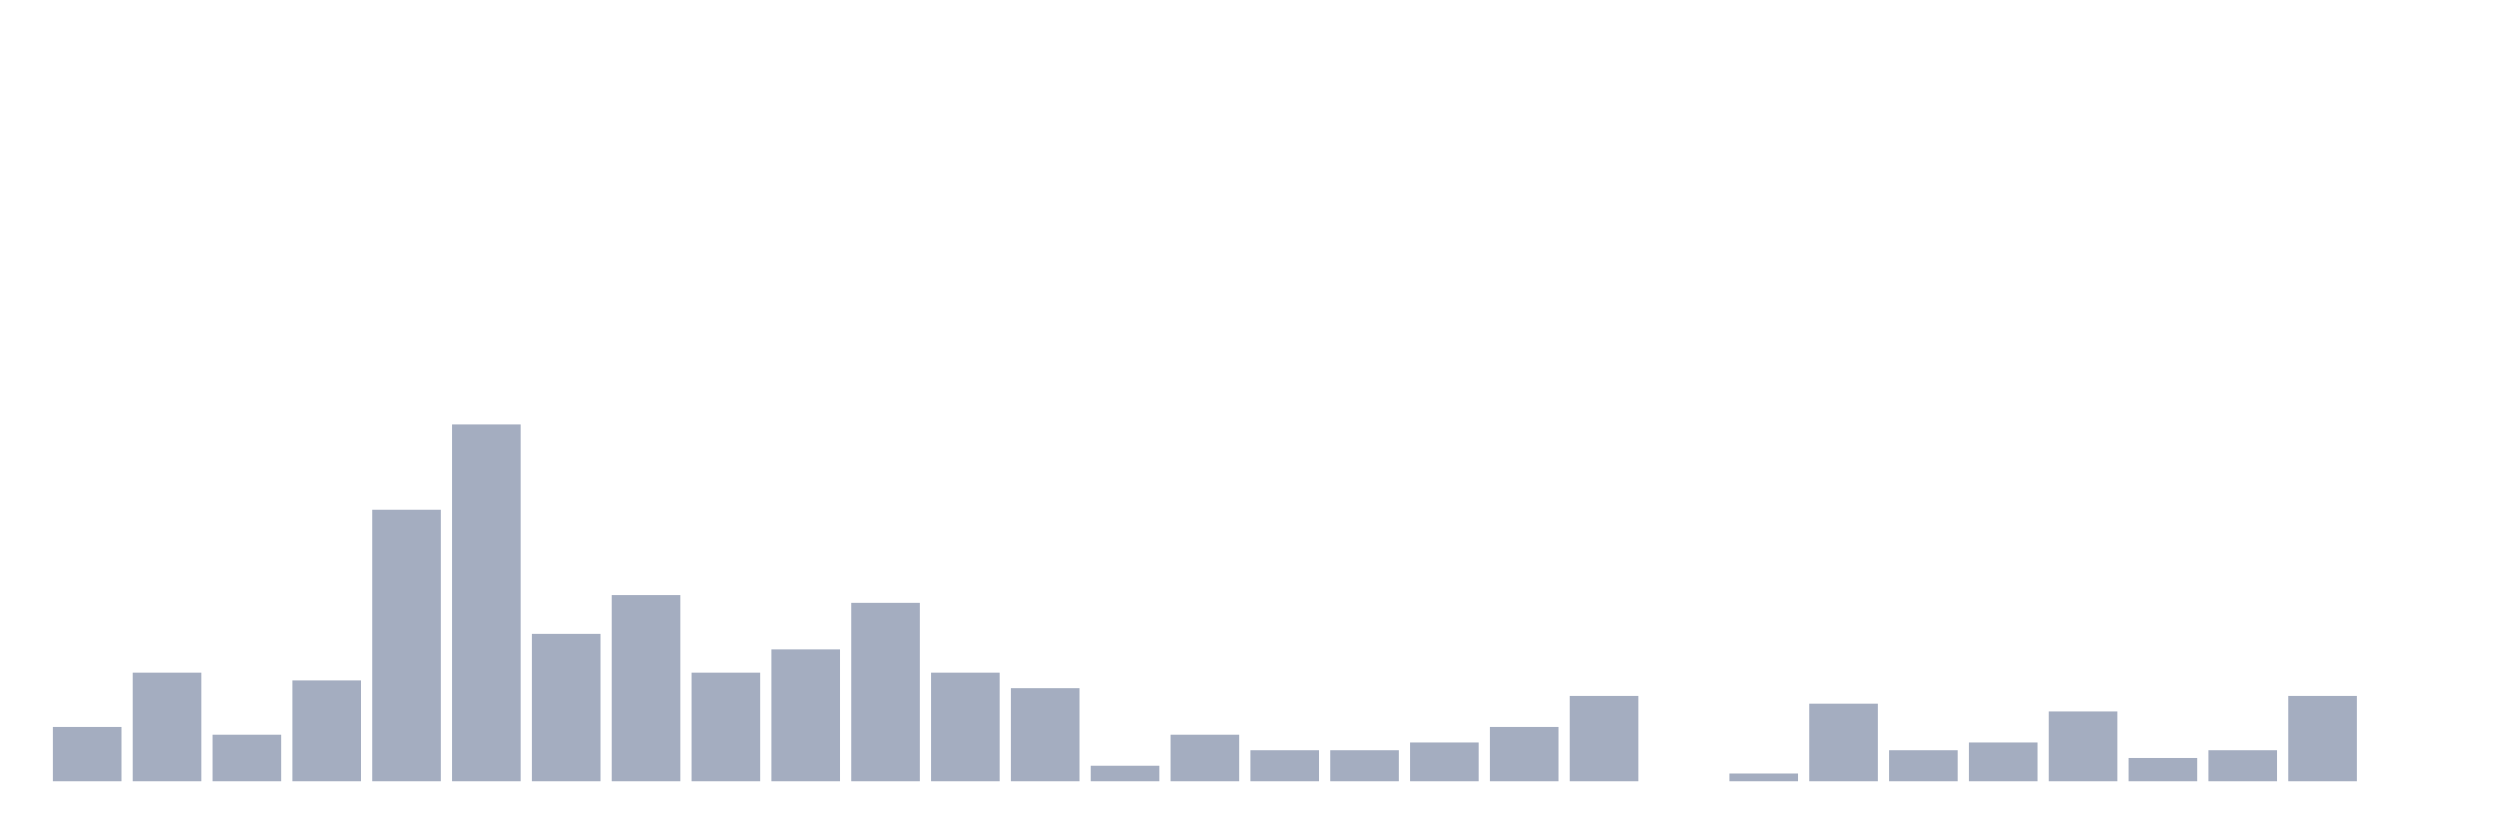
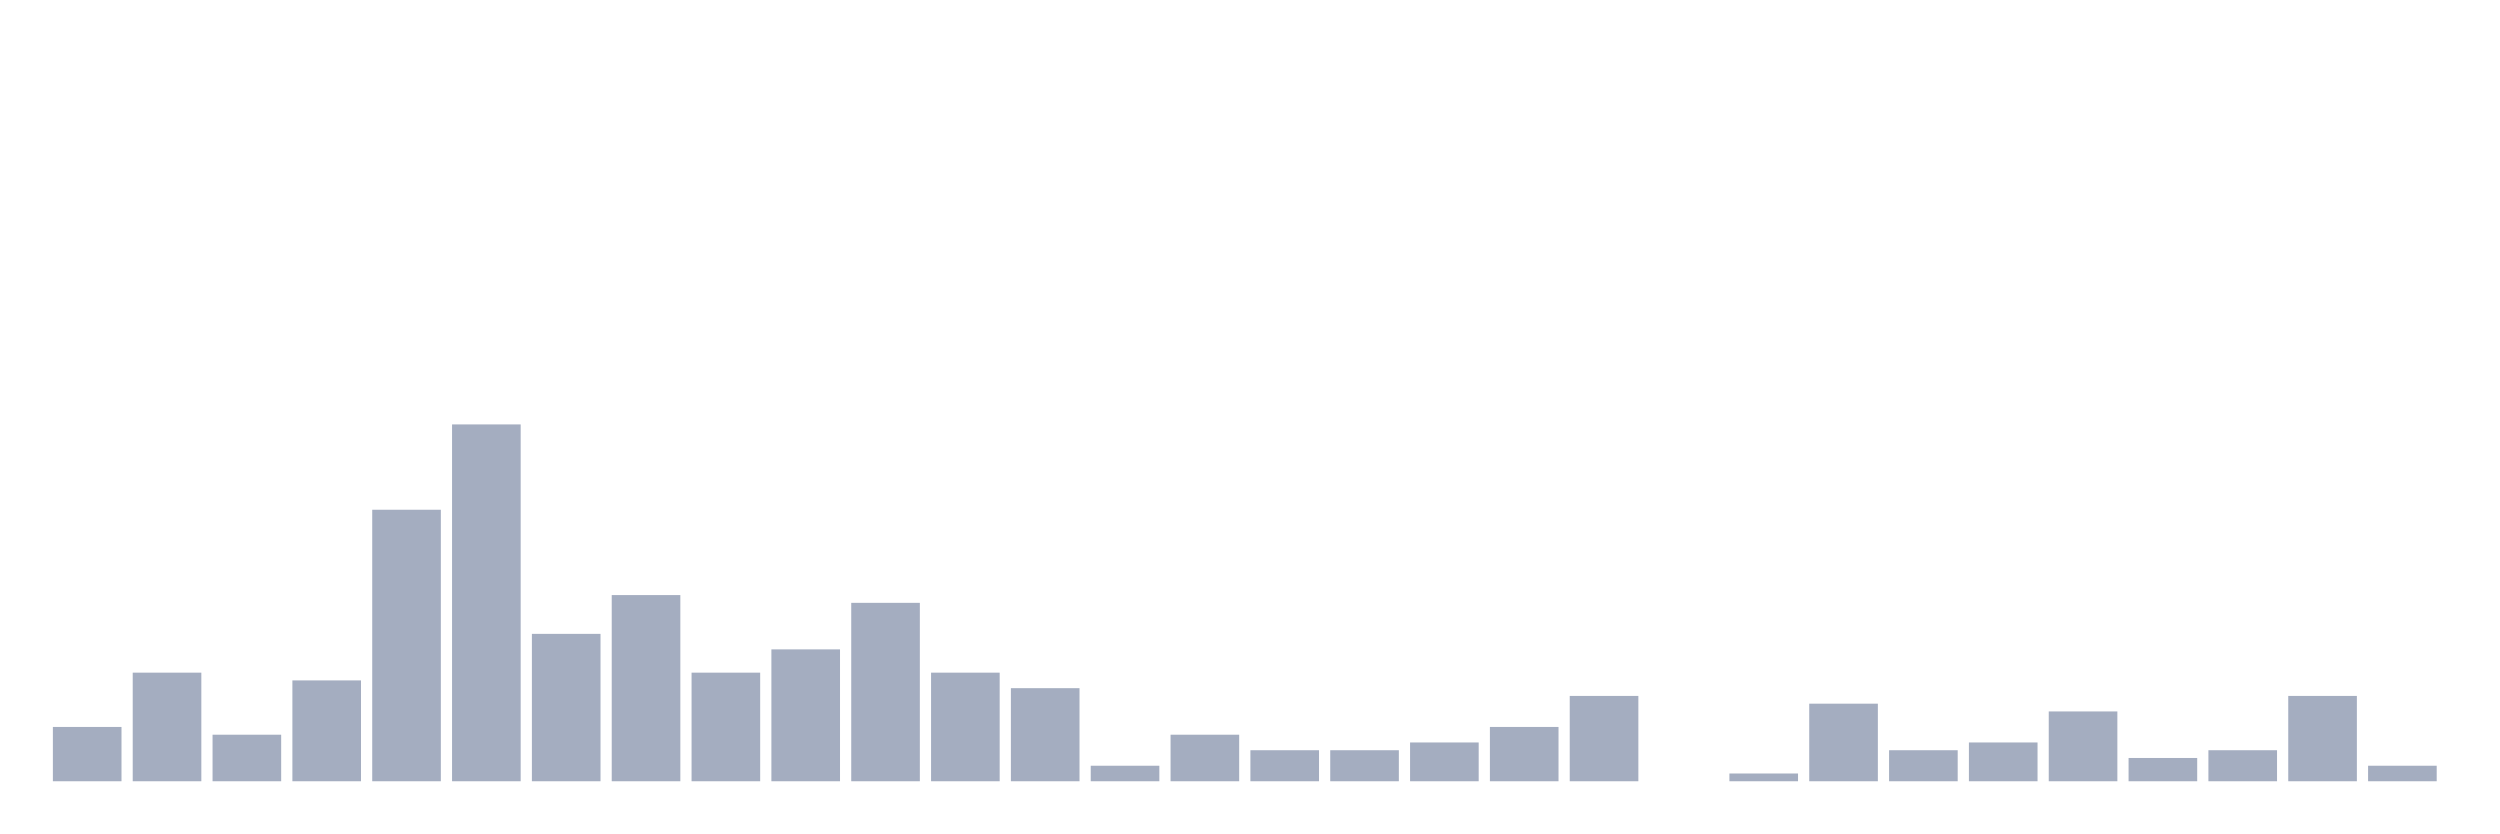
<svg xmlns="http://www.w3.org/2000/svg" viewBox="0 0 480 160">
  <g transform="translate(10,10)">
    <rect class="bar" x="0.153" width="13.175" y="129.574" height="10.426" fill="rgb(164,173,192)" />
    <rect class="bar" x="15.482" width="13.175" y="119.149" height="20.851" fill="rgb(164,173,192)" />
    <rect class="bar" x="30.81" width="13.175" y="131.064" height="8.936" fill="rgb(164,173,192)" />
    <rect class="bar" x="46.138" width="13.175" y="120.638" height="19.362" fill="rgb(164,173,192)" />
    <rect class="bar" x="61.466" width="13.175" y="87.872" height="52.128" fill="rgb(164,173,192)" />
    <rect class="bar" x="76.794" width="13.175" y="71.489" height="68.511" fill="rgb(164,173,192)" />
    <rect class="bar" x="92.123" width="13.175" y="111.702" height="28.298" fill="rgb(164,173,192)" />
    <rect class="bar" x="107.451" width="13.175" y="104.255" height="35.745" fill="rgb(164,173,192)" />
    <rect class="bar" x="122.779" width="13.175" y="119.149" height="20.851" fill="rgb(164,173,192)" />
    <rect class="bar" x="138.107" width="13.175" y="114.681" height="25.319" fill="rgb(164,173,192)" />
    <rect class="bar" x="153.436" width="13.175" y="105.745" height="34.255" fill="rgb(164,173,192)" />
    <rect class="bar" x="168.764" width="13.175" y="119.149" height="20.851" fill="rgb(164,173,192)" />
    <rect class="bar" x="184.092" width="13.175" y="122.128" height="17.872" fill="rgb(164,173,192)" />
    <rect class="bar" x="199.42" width="13.175" y="137.021" height="2.979" fill="rgb(164,173,192)" />
    <rect class="bar" x="214.748" width="13.175" y="131.064" height="8.936" fill="rgb(164,173,192)" />
    <rect class="bar" x="230.077" width="13.175" y="134.043" height="5.957" fill="rgb(164,173,192)" />
    <rect class="bar" x="245.405" width="13.175" y="134.043" height="5.957" fill="rgb(164,173,192)" />
    <rect class="bar" x="260.733" width="13.175" y="132.553" height="7.447" fill="rgb(164,173,192)" />
    <rect class="bar" x="276.061" width="13.175" y="129.574" height="10.426" fill="rgb(164,173,192)" />
    <rect class="bar" x="291.39" width="13.175" y="123.617" height="16.383" fill="rgb(164,173,192)" />
    <rect class="bar" x="306.718" width="13.175" y="140" height="0" fill="rgb(164,173,192)" />
    <rect class="bar" x="322.046" width="13.175" y="138.511" height="1.489" fill="rgb(164,173,192)" />
    <rect class="bar" x="337.374" width="13.175" y="125.106" height="14.894" fill="rgb(164,173,192)" />
    <rect class="bar" x="352.702" width="13.175" y="134.043" height="5.957" fill="rgb(164,173,192)" />
    <rect class="bar" x="368.031" width="13.175" y="132.553" height="7.447" fill="rgb(164,173,192)" />
    <rect class="bar" x="383.359" width="13.175" y="126.596" height="13.404" fill="rgb(164,173,192)" />
    <rect class="bar" x="398.687" width="13.175" y="135.532" height="4.468" fill="rgb(164,173,192)" />
    <rect class="bar" x="414.015" width="13.175" y="134.043" height="5.957" fill="rgb(164,173,192)" />
    <rect class="bar" x="429.344" width="13.175" y="123.617" height="16.383" fill="rgb(164,173,192)" />
-     <rect class="bar" x="444.672" width="13.175" y="140" height="0" fill="rgb(164,173,192)" />
+     <rect class="bar" x="444.672" width="13.175" y="137.021" height="2.979" fill="rgb(164,173,192)" />
  </g>
</svg>
